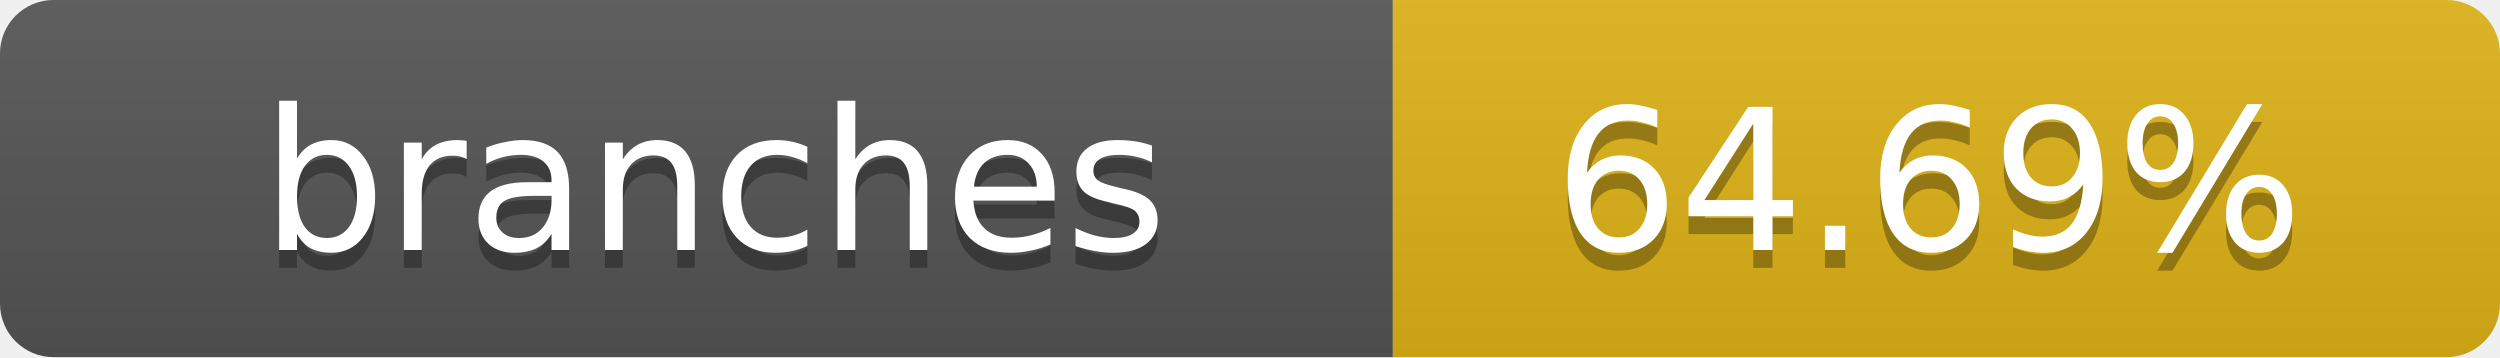
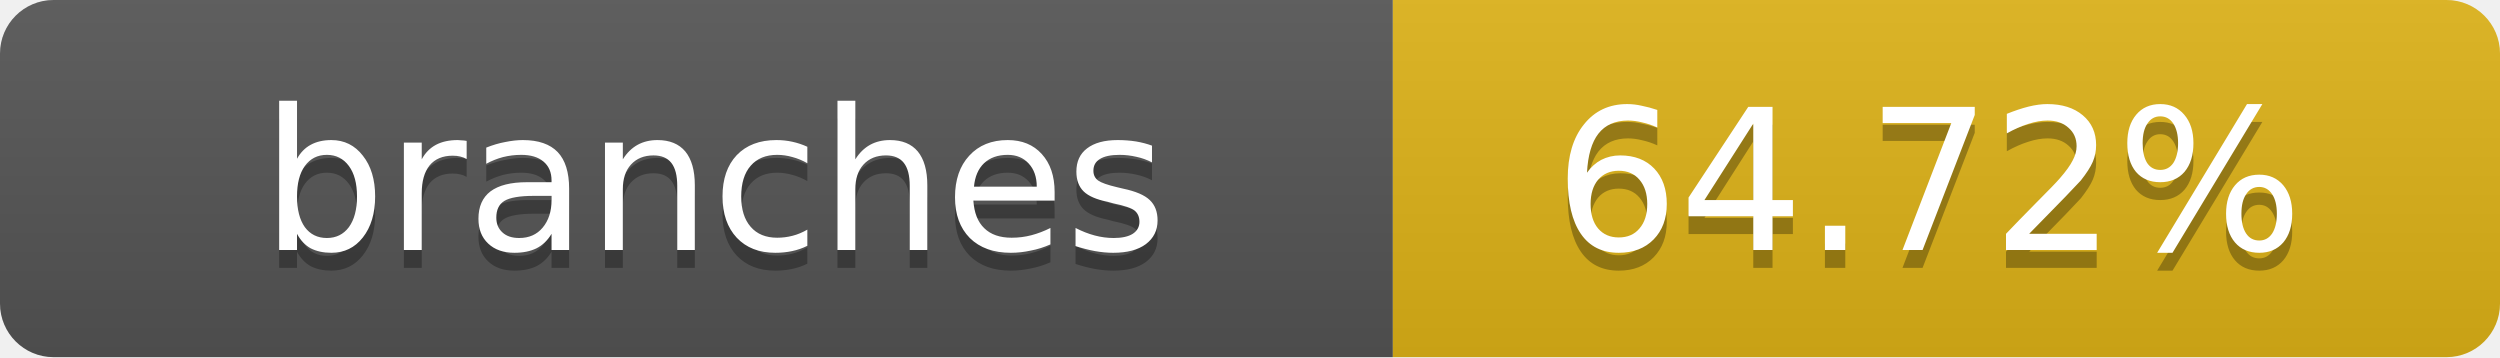
- <svg xmlns="http://www.w3.org/2000/svg" width="140" height="20" role="img" aria-label="branches: 64.69%">
+ <svg xmlns="http://www.w3.org/2000/svg" width="140" height="20" role="img" aria-label="branches: 64.72%">
  <linearGradient id="s" x2="0" y2="100%">
    <stop offset="0" stop-color="#bbb" stop-opacity=".1" />
    <stop offset="1" stop-opacity=".1" />
  </linearGradient>
  <clipPath id="r">
    <rect width="140" height="20" rx="3" fill="#fff" />
  </clipPath>
  <g clip-path="url(#r)">
    <rect width="78" height="20" fill="#555" />
    <rect x="78" width="62" height="20" fill="#dfb317" />
    <rect width="140" height="20" fill="url(#s)" />
  </g>
  <g fill="#fff" text-anchor="middle" font-family="Verdana,Geneva,DejaVu Sans,sans-serif" text-rendering="geometricPrecision" font-size="11">
    <text x="40" y="15" fill="#010101" fill-opacity=".3">branches</text>
    <text x="40" y="14">branches</text>
-     <text x="108" y="15" fill="#010101" fill-opacity=".3">64.69%</text>
-     <text x="108" y="14">64.69%</text>
+     <text x="108" y="15" fill="#010101" fill-opacity=".3">64.72%</text>
+     <text x="108" y="14">64.72%</text>
  </g>
</svg>
